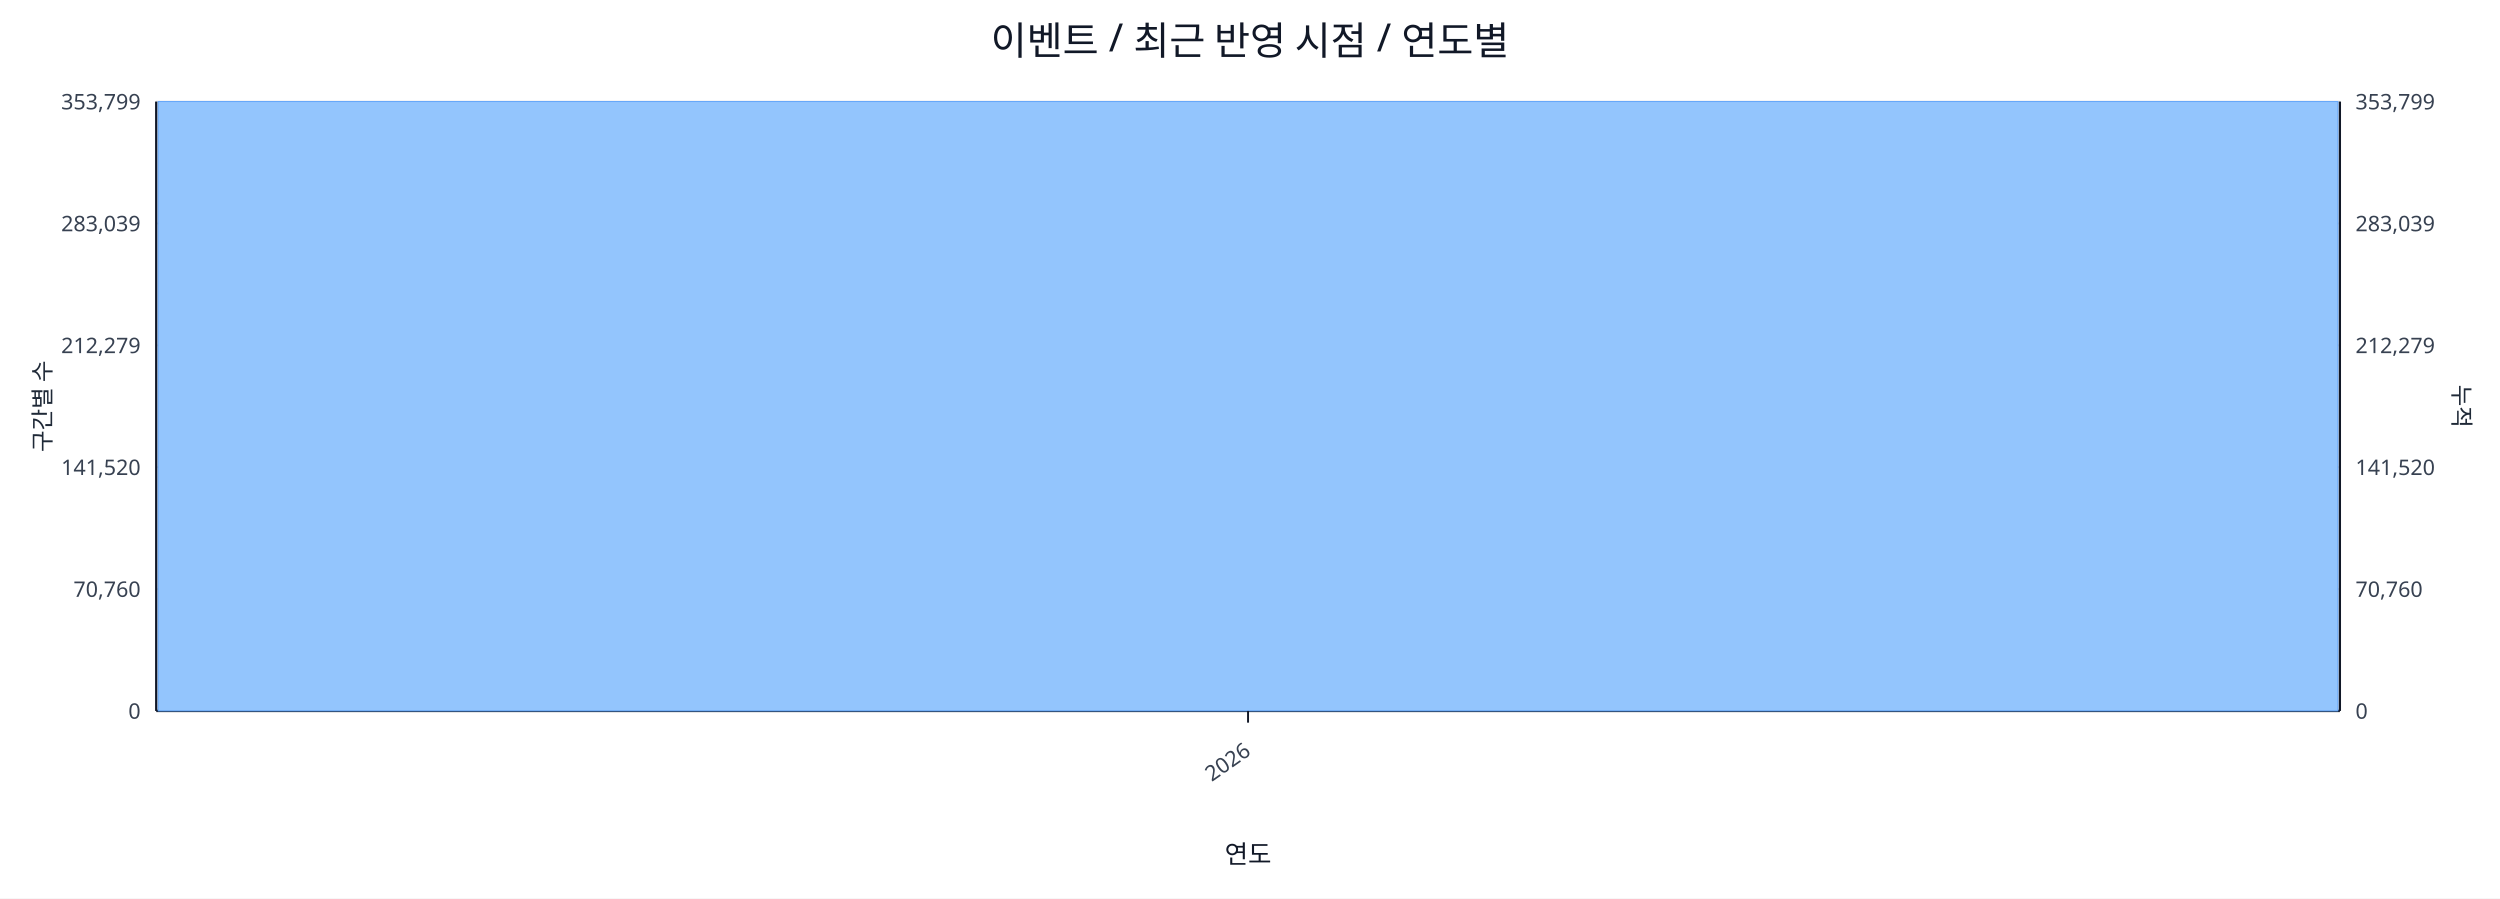
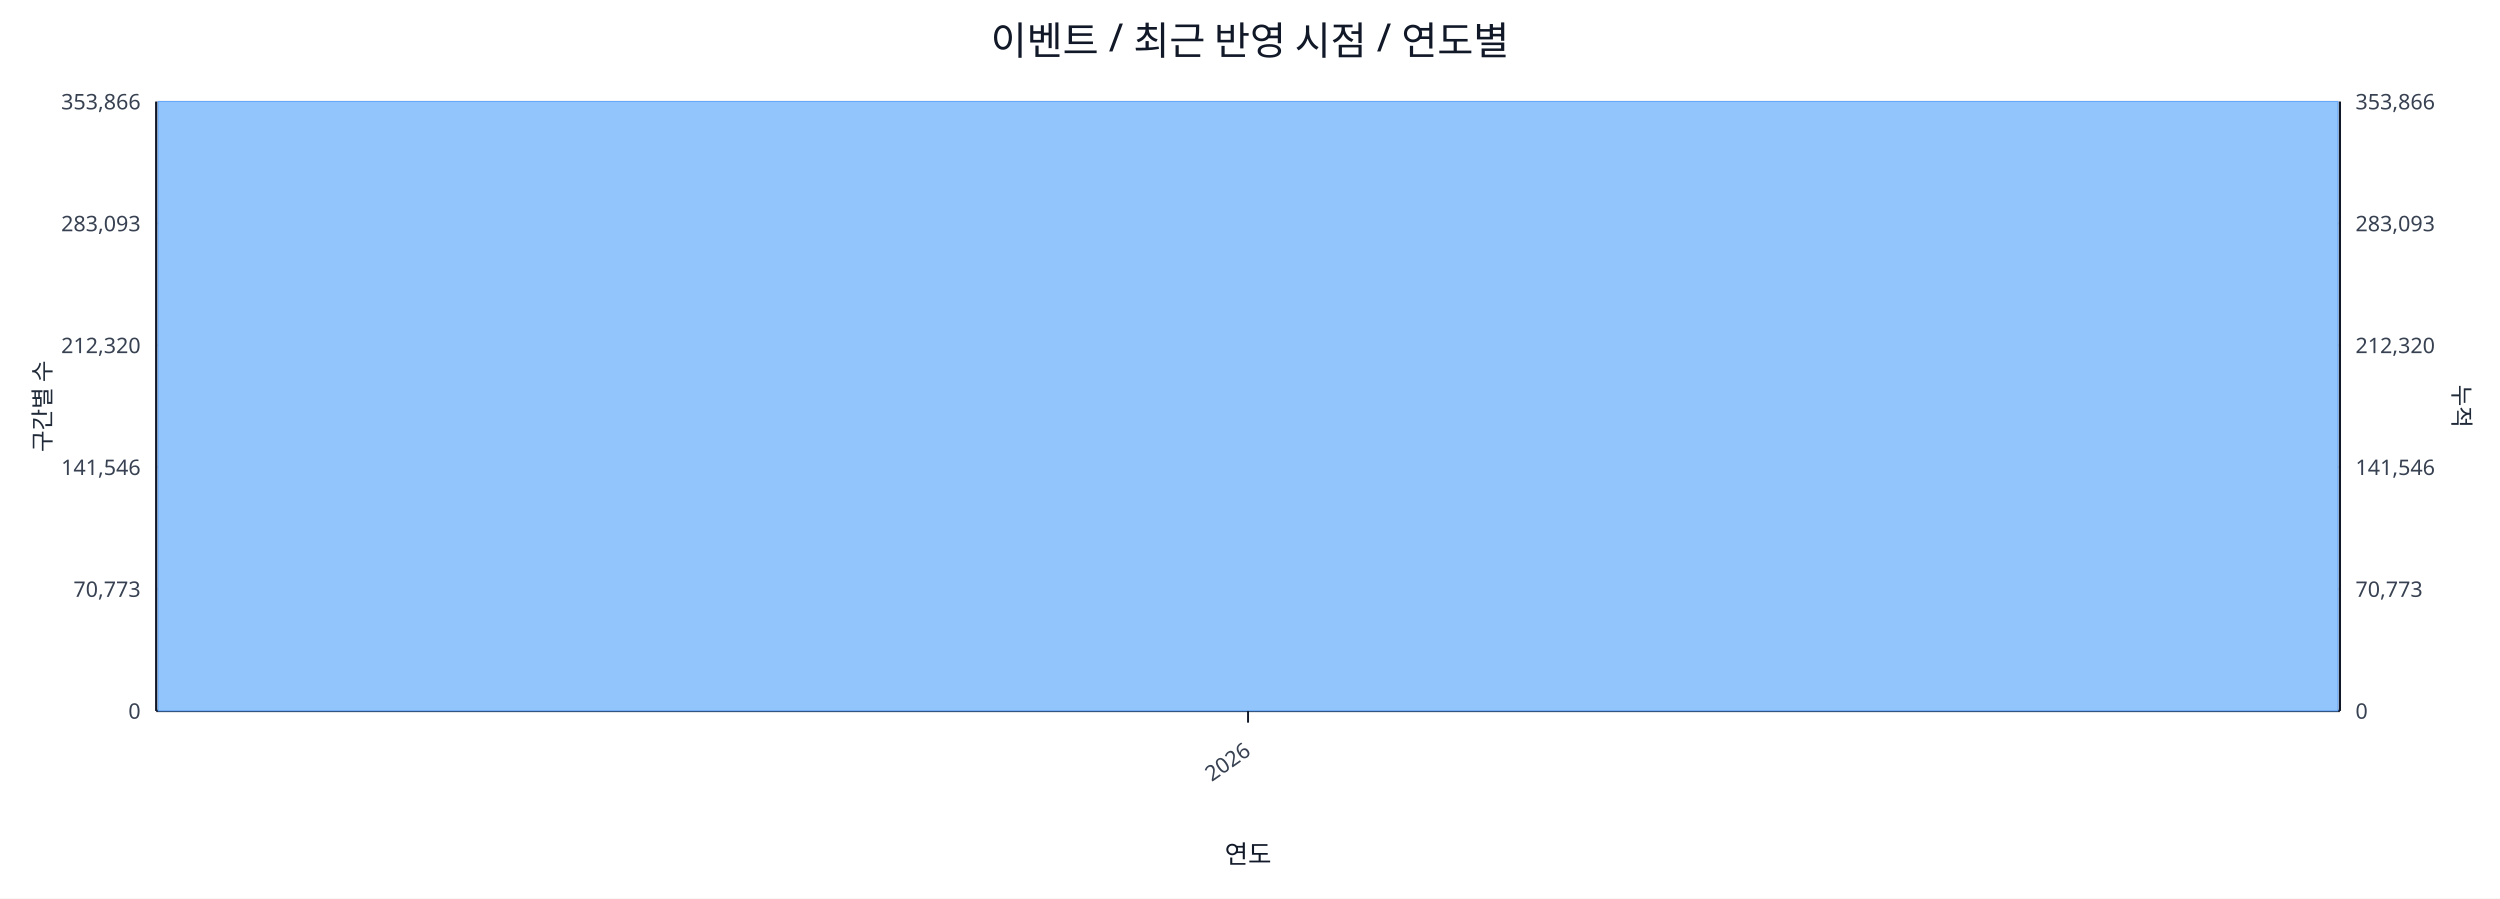
<svg xmlns="http://www.w3.org/2000/svg" width="1280" height="460" viewBox="0 0 1280 460">
  <rect x="0" y="0" width="100%" height="100%" fill="#ffffff" />
  <text x="640.0" y="28" font-size="20" text-anchor="middle" font-family="sans-serif" fill="#111827">이벤트 / 최근 반영 시점 / 연도별</text>
  <line x1="80.0" y1="52.0" x2="1198.0" y2="52.0" stroke="#e5e7eb" stroke-width="1" />
-   <text x="72.0" y="56.0" font-size="11" text-anchor="end" font-family="sans-serif" fill="#374151">353,799</text>
-   <text x="1206.0" y="56.0" font-size="11" text-anchor="start" font-family="sans-serif" fill="#374151">353,799</text>
+   <text x="72.0" y="56.0" font-size="11" text-anchor="end" font-family="sans-serif" fill="#374151">353,866</text>
+   <text x="1206.0" y="56.0" font-size="11" text-anchor="start" font-family="sans-serif" fill="#374151">353,866</text>
  <line x1="80.0" y1="114.4" x2="1198.0" y2="114.4" stroke="#e5e7eb" stroke-width="1" />
-   <text x="72.0" y="118.4" font-size="11" text-anchor="end" font-family="sans-serif" fill="#374151">283,039</text>
-   <text x="1206.0" y="118.4" font-size="11" text-anchor="start" font-family="sans-serif" fill="#374151">283,039</text>
+   <text x="72.0" y="118.4" font-size="11" text-anchor="end" font-family="sans-serif" fill="#374151">283,093</text>
+   <text x="1206.0" y="118.4" font-size="11" text-anchor="start" font-family="sans-serif" fill="#374151">283,093</text>
  <line x1="80.0" y1="176.8" x2="1198.0" y2="176.8" stroke="#e5e7eb" stroke-width="1" />
-   <text x="72.0" y="180.8" font-size="11" text-anchor="end" font-family="sans-serif" fill="#374151">212,279</text>
-   <text x="1206.0" y="180.8" font-size="11" text-anchor="start" font-family="sans-serif" fill="#374151">212,279</text>
+   <text x="72.0" y="180.8" font-size="11" text-anchor="end" font-family="sans-serif" fill="#374151">212,320</text>
+   <text x="1206.0" y="180.8" font-size="11" text-anchor="start" font-family="sans-serif" fill="#374151">212,320</text>
  <line x1="80.0" y1="239.2" x2="1198.0" y2="239.2" stroke="#e5e7eb" stroke-width="1" />
-   <text x="72.0" y="243.2" font-size="11" text-anchor="end" font-family="sans-serif" fill="#374151">141,520</text>
-   <text x="1206.0" y="243.2" font-size="11" text-anchor="start" font-family="sans-serif" fill="#374151">141,520</text>
+   <text x="72.0" y="243.2" font-size="11" text-anchor="end" font-family="sans-serif" fill="#374151">141,546</text>
+   <text x="1206.0" y="243.2" font-size="11" text-anchor="start" font-family="sans-serif" fill="#374151">141,546</text>
  <line x1="80.0" y1="301.6" x2="1198.0" y2="301.6" stroke="#e5e7eb" stroke-width="1" />
-   <text x="72.0" y="305.6" font-size="11" text-anchor="end" font-family="sans-serif" fill="#374151">70,760</text>
-   <text x="1206.0" y="305.6" font-size="11" text-anchor="start" font-family="sans-serif" fill="#374151">70,760</text>
+   <text x="72.0" y="305.6" font-size="11" text-anchor="end" font-family="sans-serif" fill="#374151">70,773</text>
+   <text x="1206.0" y="305.6" font-size="11" text-anchor="start" font-family="sans-serif" fill="#374151">70,773</text>
  <line x1="80.0" y1="364.0" x2="1198.0" y2="364.0" stroke="#e5e7eb" stroke-width="1" />
  <text x="72.0" y="368.0" font-size="11" text-anchor="end" font-family="sans-serif" fill="#374151">0</text>
  <text x="1206.0" y="368.0" font-size="11" text-anchor="start" font-family="sans-serif" fill="#374151">0</text>
  <line x1="80.0" y1="364.0" x2="1198.0" y2="364.0" stroke="#111827" stroke-width="1.2" />
  <line x1="80.0" y1="52.0" x2="80.0" y2="364.0" stroke="#111827" stroke-width="1.2" />
  <line x1="1198.0" y1="52.0" x2="1198.0" y2="364.0" stroke="#111827" stroke-width="1.2" />
  <rect x="81.0" y="52.0" width="1116.0" height="312.0" fill="#93c5fd" stroke="#60a5fa" stroke-width="0.5" />
  <polyline fill="none" stroke="#ef4444" stroke-width="2" points="639.0,52.0" />
  <line x1="639.0" y1="364.0" x2="639.0" y2="370.0" stroke="#111827" stroke-width="1" />
  <text x="641.0" y="386.0" font-size="11" text-anchor="end" transform="rotate(-35 641.0 386.0)" font-family="sans-serif" fill="#374151">2026</text>
  <text x="26" y="208.0" font-size="12" transform="rotate(-90 26 208.0)" text-anchor="middle" font-family="sans-serif" fill="#1f2937">구간별 수</text>
  <text x="1256.0" y="208.0" font-size="12" transform="rotate(90 1256.0 208.0)" text-anchor="middle" font-family="sans-serif" fill="#1f2937">누적</text>
  <text x="639.0" y="442.0" font-size="13" text-anchor="middle" font-family="sans-serif" fill="#111827">연도</text>
</svg>
